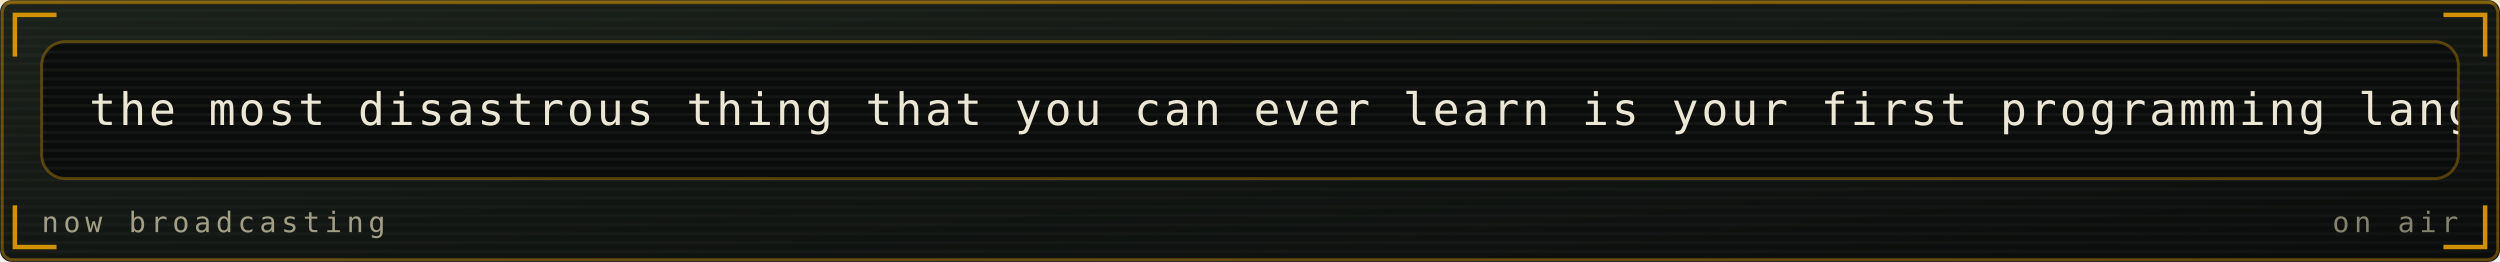
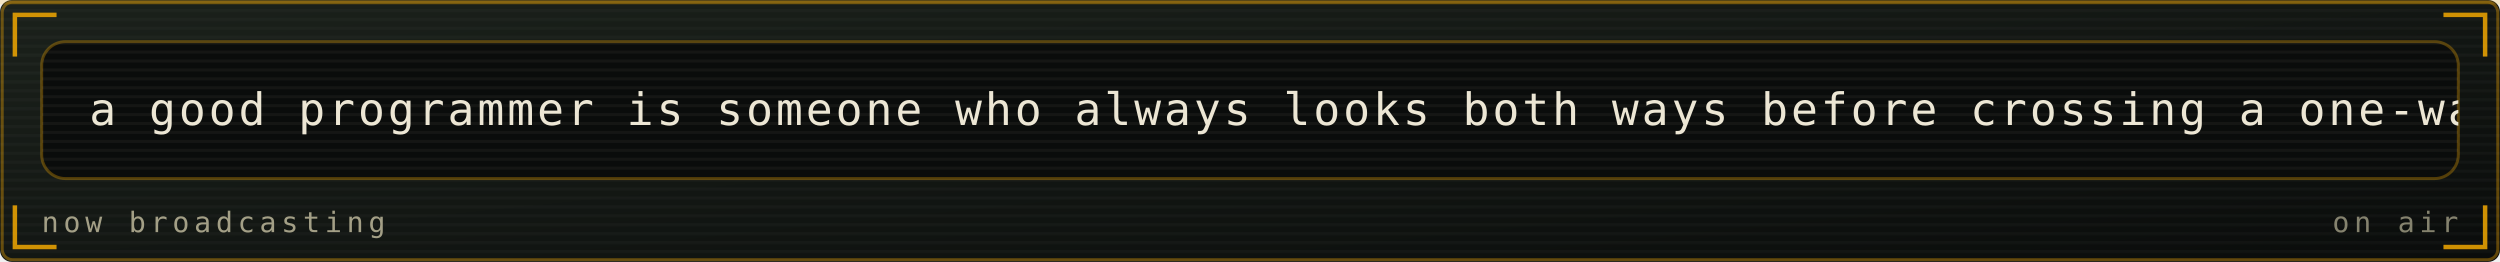
<svg xmlns="http://www.w3.org/2000/svg" viewBox="0 0 840 88" width="840" height="88" role="img" aria-labelledby="mrqt mrqd">
  <defs>
    <linearGradient id="mrqbg" x1="0" y1="0" x2="1" y2="1">
      <stop offset="0" stop-color="#1b211b" />
      <stop offset="1" stop-color="#0a0c0b" />
    </linearGradient>
  </defs>
  <style>
    .mono{font-family:ui-monospace,SFMono-Regular,Menlo,Consolas,"DejaVu Sans Mono",monospace}
    .lbl{font-size:9.5px;letter-spacing:1.6px;fill:#a39f86}
    .big{font-size:31px;font-weight:700;fill:#ece6d4}
    .med{font-size:15px;font-weight:700;fill:#ece6d4}
    .sm{font-size:11px;fill:#ece6d4}
    .dim{font-size:11px;fill:#a39f86}
    
    .pulse{animation:pulse 3.4s ease-in-out infinite}
    @keyframes pulse{0%,100%{opacity:1}50%{opacity:.62}}
    .crt{font-size:15px;fill:#ece6d4;letter-spacing:1px}
    .caret{animation:blip 1s steps(1) infinite}
    @keyframes blip{0%,49%{opacity:1}50%,100%{opacity:0}}
    .flicker{animation:flick 4.5s ease-in-out infinite}
    @keyframes flick{0%,96%,100%{opacity:1}97%{opacity:.82}98%{opacity:.94}}
</style>
  <rect width="840" height="88" rx="4" fill="url(#mrqbg)" />
  <rect x="0.75" y="0.75" width="838.5" height="86.5" rx="3.5" fill="none" stroke="#ffb000" stroke-opacity="0.35" />
  <defs>
    <pattern id="mrqscan" width="4" height="3" patternUnits="userSpaceOnUse">
      <rect width="4" height="1" fill="#ffffff" opacity="0.025" />
    </pattern>
  </defs>
  <rect width="840" height="88" rx="4" fill="url(#mrqscan)" />
  <rect x="0" y="0" width="840" height="1.5" fill="#ffb000" opacity="0.18">
    <animate attributeName="y" values="0;88;88" keyTimes="0;0.6;1" dur="7s" repeatCount="indefinite" />
  </rect>
  <path d="M5 19V5H19M821 5H835V19M835 69V83H821M19 83H5V69" fill="none" stroke="#ffb000" stroke-width="1.5" stroke-opacity="0.8" />
  <g class="flicker">
    <rect x="14" y="14" width="812" height="46" rx="8" fill="#0a0c0b" stroke="#ffb000" stroke-opacity="0.3" />
    <defs>
      <clipPath id="mqpanel">
        <rect x="14" y="14" width="812" height="46" rx="8" />
      </clipPath>
    </defs>
    <g clip-path="url(#mqpanel)">
      <g transform="translate(14 14)">
        <rect x="0" y="0" width="812" height="1" fill="#ece6d4" opacity="0.05" />
        <rect x="0" y="3" width="812" height="1" fill="#ece6d4" opacity="0.05" />
        <rect x="0" y="6" width="812" height="1" fill="#ece6d4" opacity="0.05" />
        <rect x="0" y="9" width="812" height="1" fill="#ece6d4" opacity="0.05" />
        <rect x="0" y="12" width="812" height="1" fill="#ece6d4" opacity="0.05" />
        <rect x="0" y="15" width="812" height="1" fill="#ece6d4" opacity="0.05" />
        <rect x="0" y="18" width="812" height="1" fill="#ece6d4" opacity="0.05" />
        <rect x="0" y="21" width="812" height="1" fill="#ece6d4" opacity="0.05" />
        <rect x="0" y="24" width="812" height="1" fill="#ece6d4" opacity="0.05" />
        <rect x="0" y="27" width="812" height="1" fill="#ece6d4" opacity="0.05" />
        <rect x="0" y="30" width="812" height="1" fill="#ece6d4" opacity="0.05" />
        <rect x="0" y="33" width="812" height="1" fill="#ece6d4" opacity="0.05" />
        <rect x="0" y="36" width="812" height="1" fill="#ece6d4" opacity="0.05" />
        <rect x="0" y="39" width="812" height="1" fill="#ece6d4" opacity="0.05" />
        <rect x="0" y="42" width="812" height="1" fill="#ece6d4" opacity="0.05" />
        <g transform="translate(16 0)">
          <g>
-             <animateTransform attributeName="transform" type="translate" from="0 0" to="-1020 0" dur="24s" repeatCount="indefinite" />
-             <text class="mono crt" x="0" y="28">the most disastrous thing that you can ever learn is your first programming language. — alan kay</text>
-             <text class="mono crt" x="1020" y="28">the most disastrous thing that you can ever learn is your first programming language. — alan kay</text>
-             <text class="mono crt" x="2040" y="28">the most disastrous thing that you can ever learn is your first programming language. — alan kay</text>
+             <animateTransform attributeName="transform" type="translate" from="0 0" to="-1090 0" dur="26s" repeatCount="indefinite" />
+             <text class="mono crt" x="0" y="28">a good programmer is someone who always looks both ways before crossing a one-way street. — doug linder</text>
+             <text class="mono crt" x="1090" y="28">a good programmer is someone who always looks both ways before crossing a one-way street. — doug linder</text>
+             <text class="mono crt" x="2180" y="28">a good programmer is someone who always looks both ways before crossing a one-way street. — doug linder</text>
          </g>
        </g>
      </g>
    </g>
    <text class="mono lbl" x="14" y="78">now broadcasting</text>
    <text class="mono lbl" x="826" y="78" text-anchor="end" opacity="0.8" fill="#ffb000">on air</text>
  </g>
</svg>
